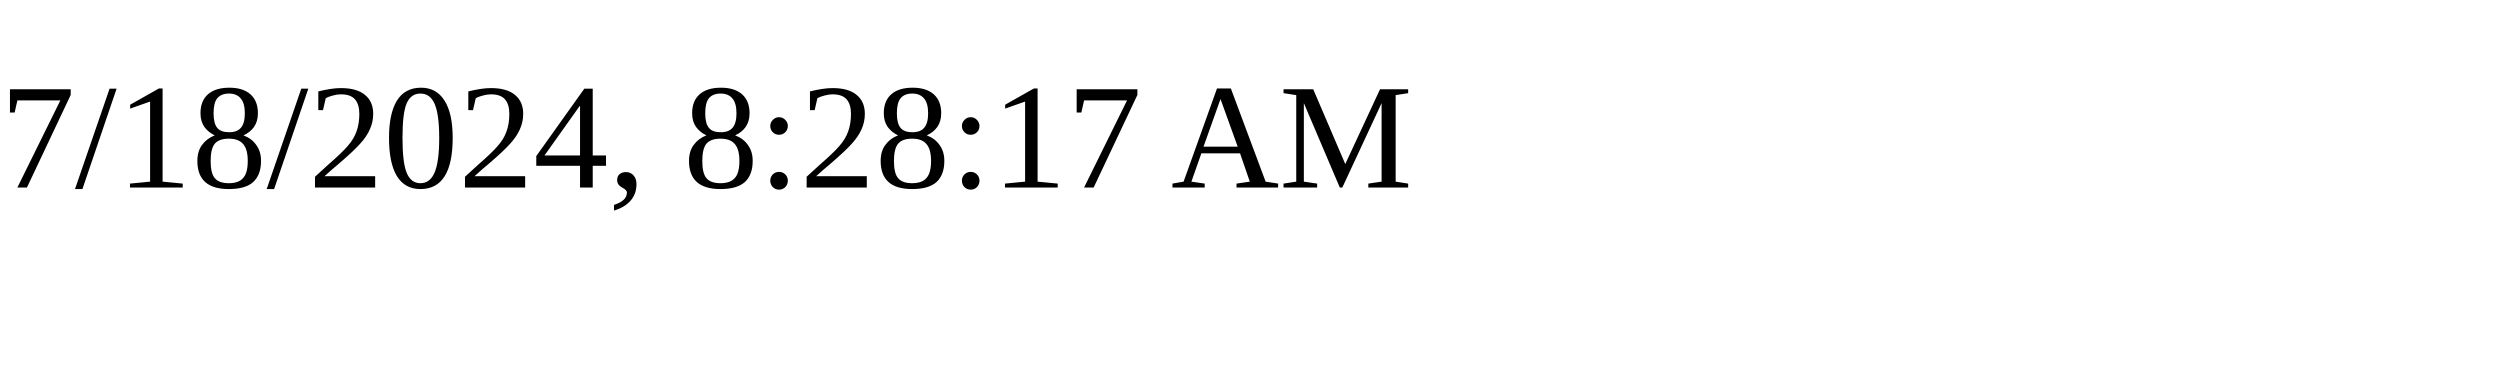
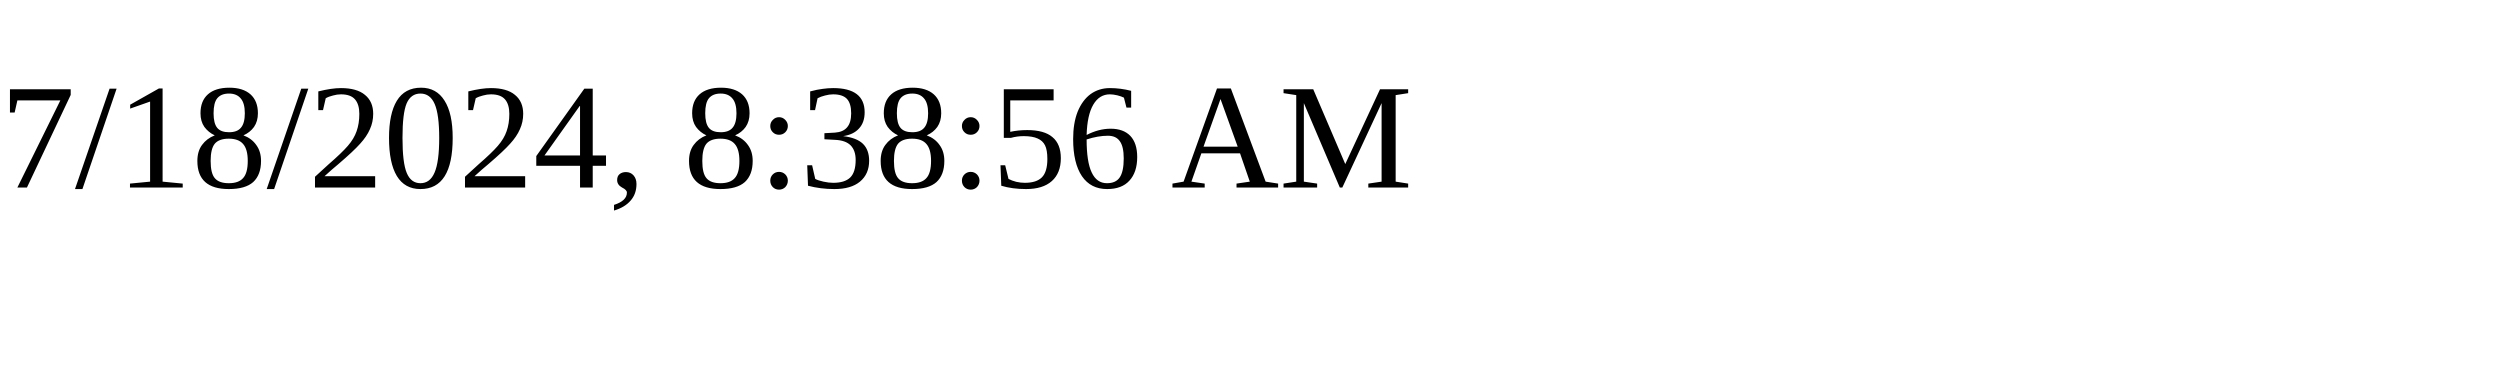
<svg xmlns="http://www.w3.org/2000/svg" height="30" width="200">
-   <text x="0" y="15">7/18/2024, 8:28:17 AM</text>
+   <text x="0" y="15">7/18/2024, 8:38:56 AM</text>
</svg>
